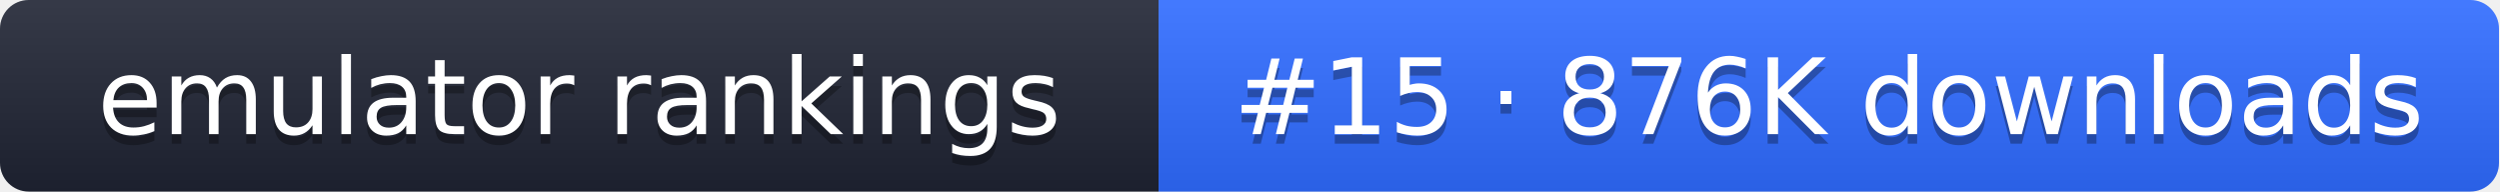
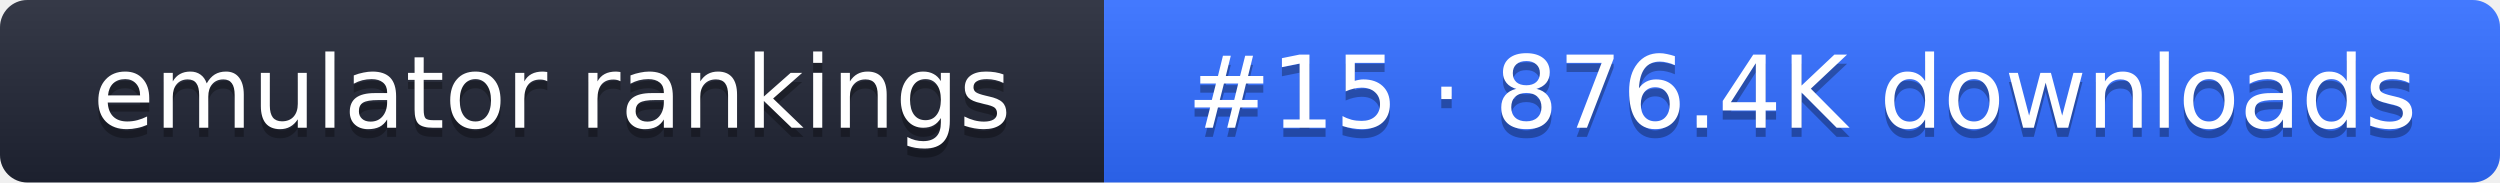
- <svg xmlns="http://www.w3.org/2000/svg" width="261" height="20" role="img" aria-label="emulator rankings: #15 · 876K downloads">
+ <svg xmlns="http://www.w3.org/2000/svg" width="274" height="20" role="img" aria-label="emulator rankings: #15 · 876.4K downloads">
  <linearGradient id="g" x2="0" y2="100%">
    <stop offset="0" stop-color="#fff" stop-opacity=".1" />
    <stop offset="1" stop-opacity=".1" />
  </linearGradient>
  <clipPath id="r">
-     <rect width="261" height="20" rx="3" fill="#fff" />
+     <rect width="274" height="20" rx="3" fill="#fff" />
  </clipPath>
  <g clip-path="url(#r)">
    <rect width="121" height="20" fill="#1f2433" />
-     <rect x="121" width="140" height="20" fill="#2f6bff" />
-     <rect width="261" height="20" fill="url(#g)" />
+     <rect x="121" width="153" height="20" fill="#2f6bff" />
+     <rect width="274" height="20" fill="url(#g)" />
  </g>
  <g fill="#fff" text-anchor="middle" font-family="Verdana,DejaVu Sans,sans-serif" font-size="11">
    <text x="60.5" y="15" fill="#010101" fill-opacity=".3">emulator rankings</text>
    <text x="60.5" y="14">emulator rankings</text>
-     <text x="191" y="15" fill="#010101" fill-opacity=".3">#15 · 876K downloads</text>
-     <text x="191" y="14">#15 · 876K downloads</text>
+     <text x="197.5" y="15" fill="#010101" fill-opacity=".3">#15 · 876.4K downloads</text>
+     <text x="197.5" y="14">#15 · 876.4K downloads</text>
  </g>
</svg>
